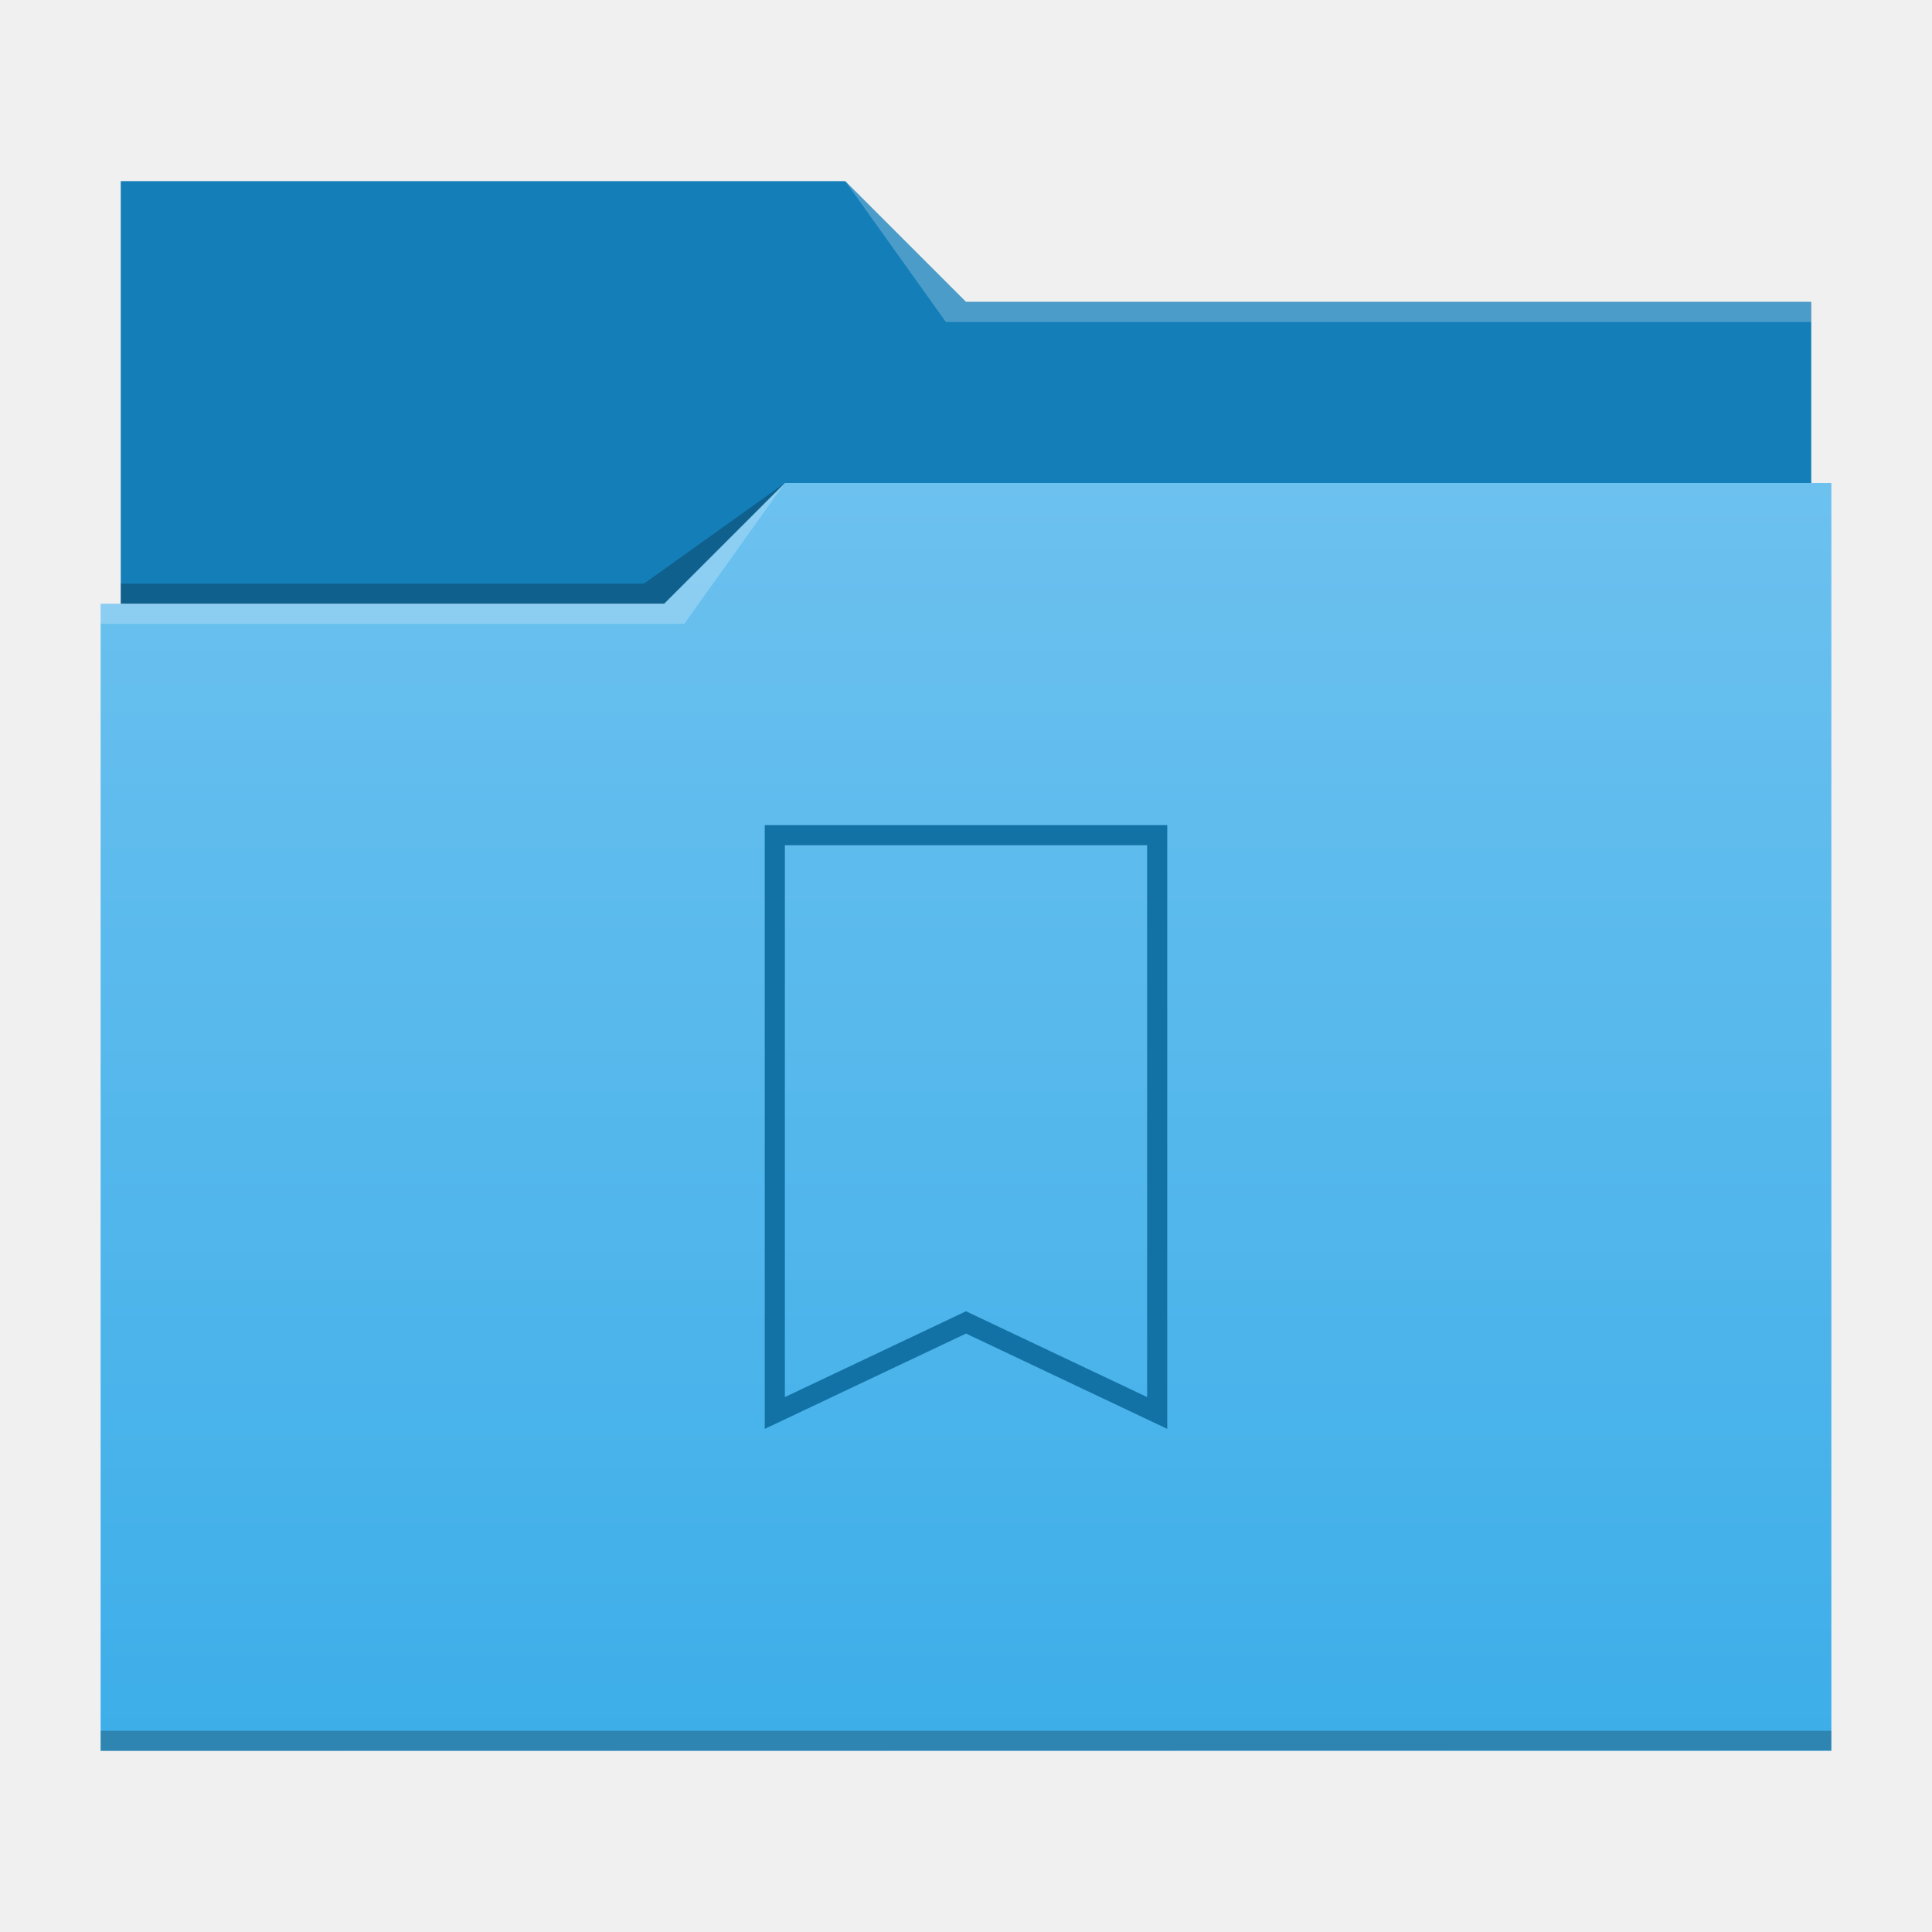
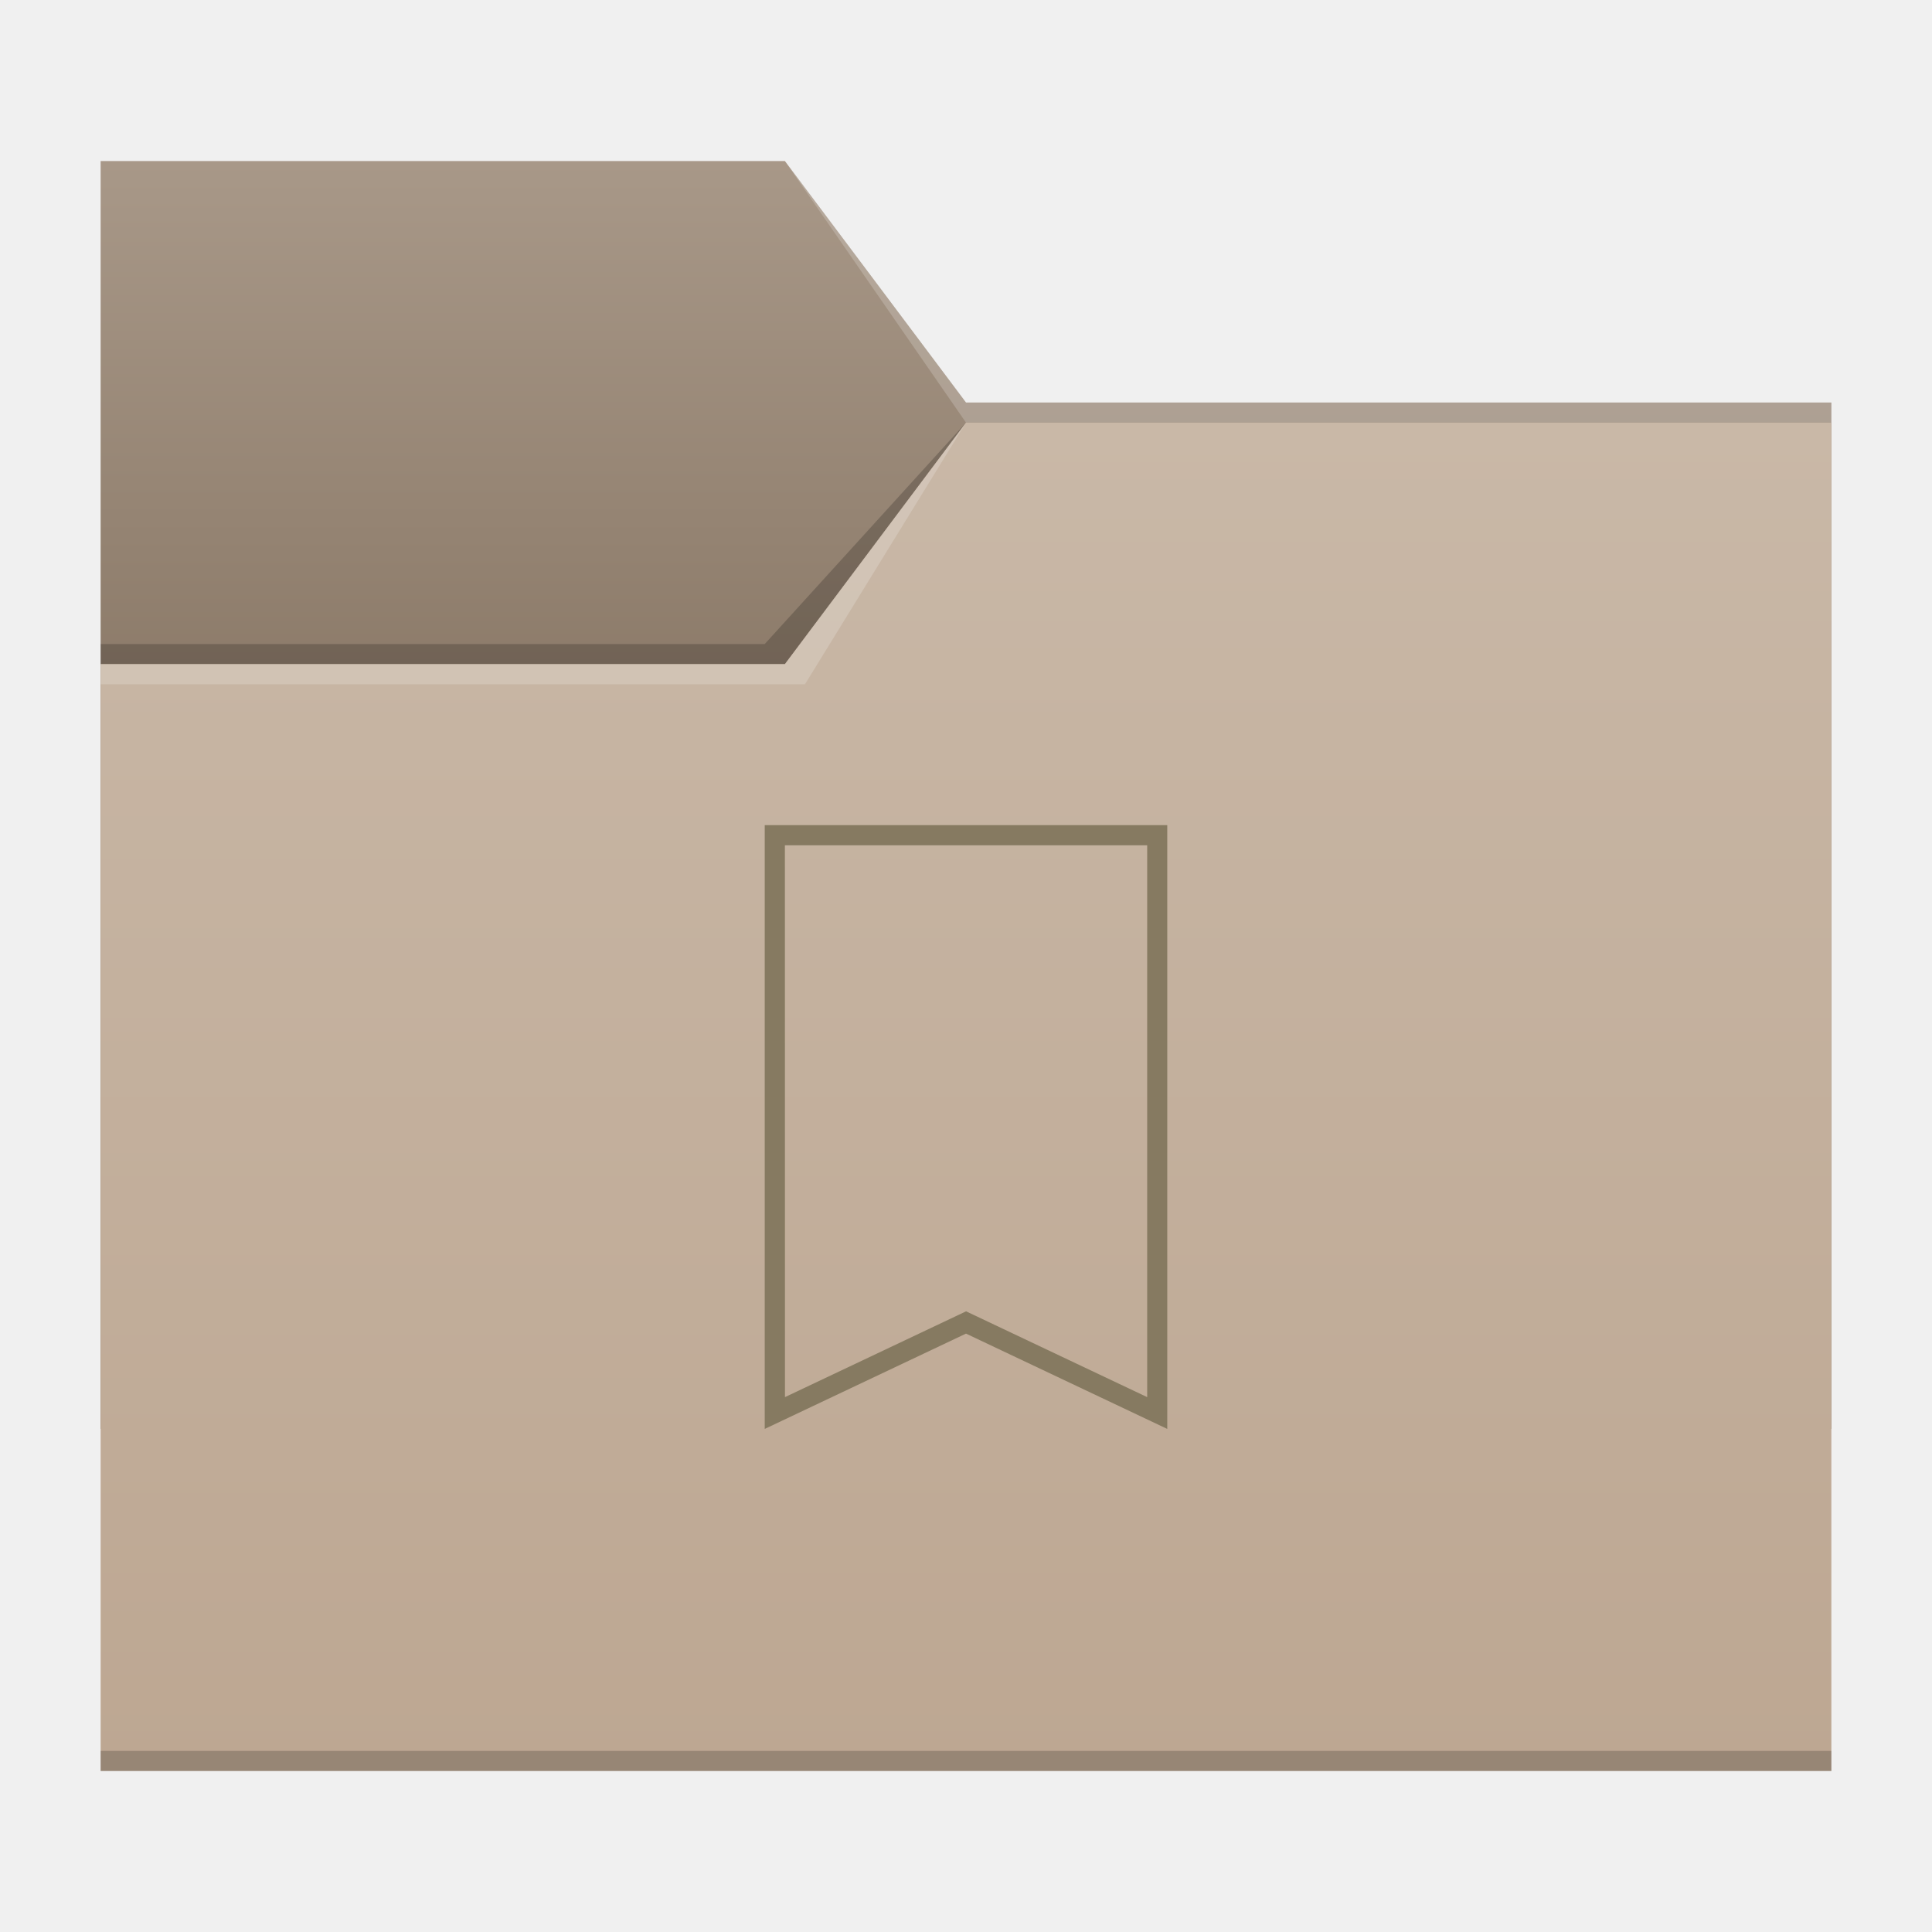
- <svg xmlns="http://www.w3.org/2000/svg" id="svg15" version="1.1" viewBox="0 0 96 96">
-   <defs id="defs5455">
-     <linearGradient id="linearGradient4178" x2="0" y1="541.798" y2="499.784" gradientTransform="matrix(1.5,0,0,1.499512,-576.857,-725.4321)" gradientUnits="userSpaceOnUse">
-       <stop id="stop4174-6-7" stop-color="#3daee9" offset="0" />
-       <stop id="stop4176-6-5" stop-color="#6cc1ef" offset="1" />
+ <svg xmlns="http://www.w3.org/2000/svg" xmlns:xlink="http://www.w3.org/1999/xlink" width="96" height="96" viewBox="0 0 25.4 25.4" version="1.1" id="svg5">
+   <defs id="defs2">
+     <linearGradient id="linearGradient4652">
+       <stop style="stop-color:#82705e;stop-opacity:1;" offset="0" id="stop4648" />
+       <stop style="stop-color:#a89888;stop-opacity:1" offset="1" id="stop4650" />
    </linearGradient>
+     <linearGradient id="linearGradient3734">
+       <stop style="stop-color:#bda792;stop-opacity:1;" offset="0" id="stop3730" />
+       <stop style="stop-color:#c9b8a7;stop-opacity:1" offset="1" id="stop3732" />
+     </linearGradient>
+     <linearGradient xlink:href="#linearGradient3734" id="linearGradient3736" x1="15.081" y1="23.283" x2="15.081" y2="5.556" gradientUnits="userSpaceOnUse" />
+     <linearGradient xlink:href="#linearGradient4652" id="linearGradient4654" x1="7.144" y1="11.509" x2="7.144" y2="2.117" gradientUnits="userSpaceOnUse" />
  </defs>
-   <g id="layer1" transform="translate(-384.5714,-483.798)">
-     <path id="rect4180" transform="translate(384.5714,483.798)" d="m6 9-1.17e-5 21h84l1.2e-5 -15h-42l-6-6z" fill="#147eb8" stroke-width="1.5" />
-     <path id="rect4113" transform="translate(384.5714,483.798)" d="M 39,24 33,30 H 5 V 87 H 91 V 24 Z" fill="url(#linearGradient4178)" stroke-width="1.5" />
-     <g fill-opacity=".235" stroke-width="1.5">
-       <path id="path4224-1" d="m389.571 513.798v1h29l5-7-6 6z" fill="#fff" fill-rule="evenodd" />
-       <path id="path4228-0" d="m390.571 512.798v1h27l6-6-7 5z" fill-rule="evenodd" />
-       <path id="path4151-2" transform="translate(384.5714,483.798)" d="m5 86v1l86-0.016v-0.984z" />
-       <path id="path4196" transform="translate(384.5714,483.798)" d="M 42,9 47,16 90,16 V 15 H 48 Z" fill="#fff" fill-rule="evenodd" />
-     </g>
-     <path id="rect4138" transform="translate(384.5714,483.798)" d="m38 41-1.2e-5 30 10-4.736 10 4.736 1.2e-5 -30zm1 1h18l-1.2e-5 27.42-9-4.264-9 4.264z" fill="#1272a5" stroke-width="1.113" />
-   </g>
+   <path id="rect846-3" style="fill:url(#linearGradient4654);stroke-width:0.3;fill-opacity:1" d="m 1.323,2.117 8.996,-7e-7 2.381,3.175 11.377,7e-7 V 18.785 H 1.323 Z" />
+   <path id="rect956" style="opacity:0.2;fill:#f9f9f9;stroke-width:0.458" d="m 10.319,2.117 2.381,3.175 11.377,7e-7 V 5.556 H 12.7 Z" />
+   <path id="rect956-3" style="opacity:0.2;stroke-width:0.458" d="M 10.054,8.467 12.7,5.556 10.319,8.731 H 1.323 V 8.467 Z" />
+   <path id="rect846" style="fill:url(#linearGradient3736);stroke-width:0.309;fill-opacity:1" d="M 1.323,8.731 H 10.319 L 12.7,5.556 H 24.077 V 23.283 H 1.323 Z" />
+   <path id="rect956-3-6" style="opacity:0.2;fill:#f9f9f9;stroke-width:0.458" d="M 10.319,8.731 12.7,5.556 10.583,8.996 H 1.323 v -0.265 z" />
+   <path id="rect956-3-7" style="opacity:0.2;stroke-width:0.458" d="m 24.077,23.019 v 0.265 H 1.323 v -0.265 z" />
+   <path id="rect856" style="fill:#867a61;stroke-width:0.265" d="m 10.054,10.848 v 7.938 l 2.646,-1.253 2.646,1.253 v -7.938 z M 10.319,11.113 h 4.763 v 7.255 l -2.381,-1.128 -2.381,1.128 z" />
</svg>
